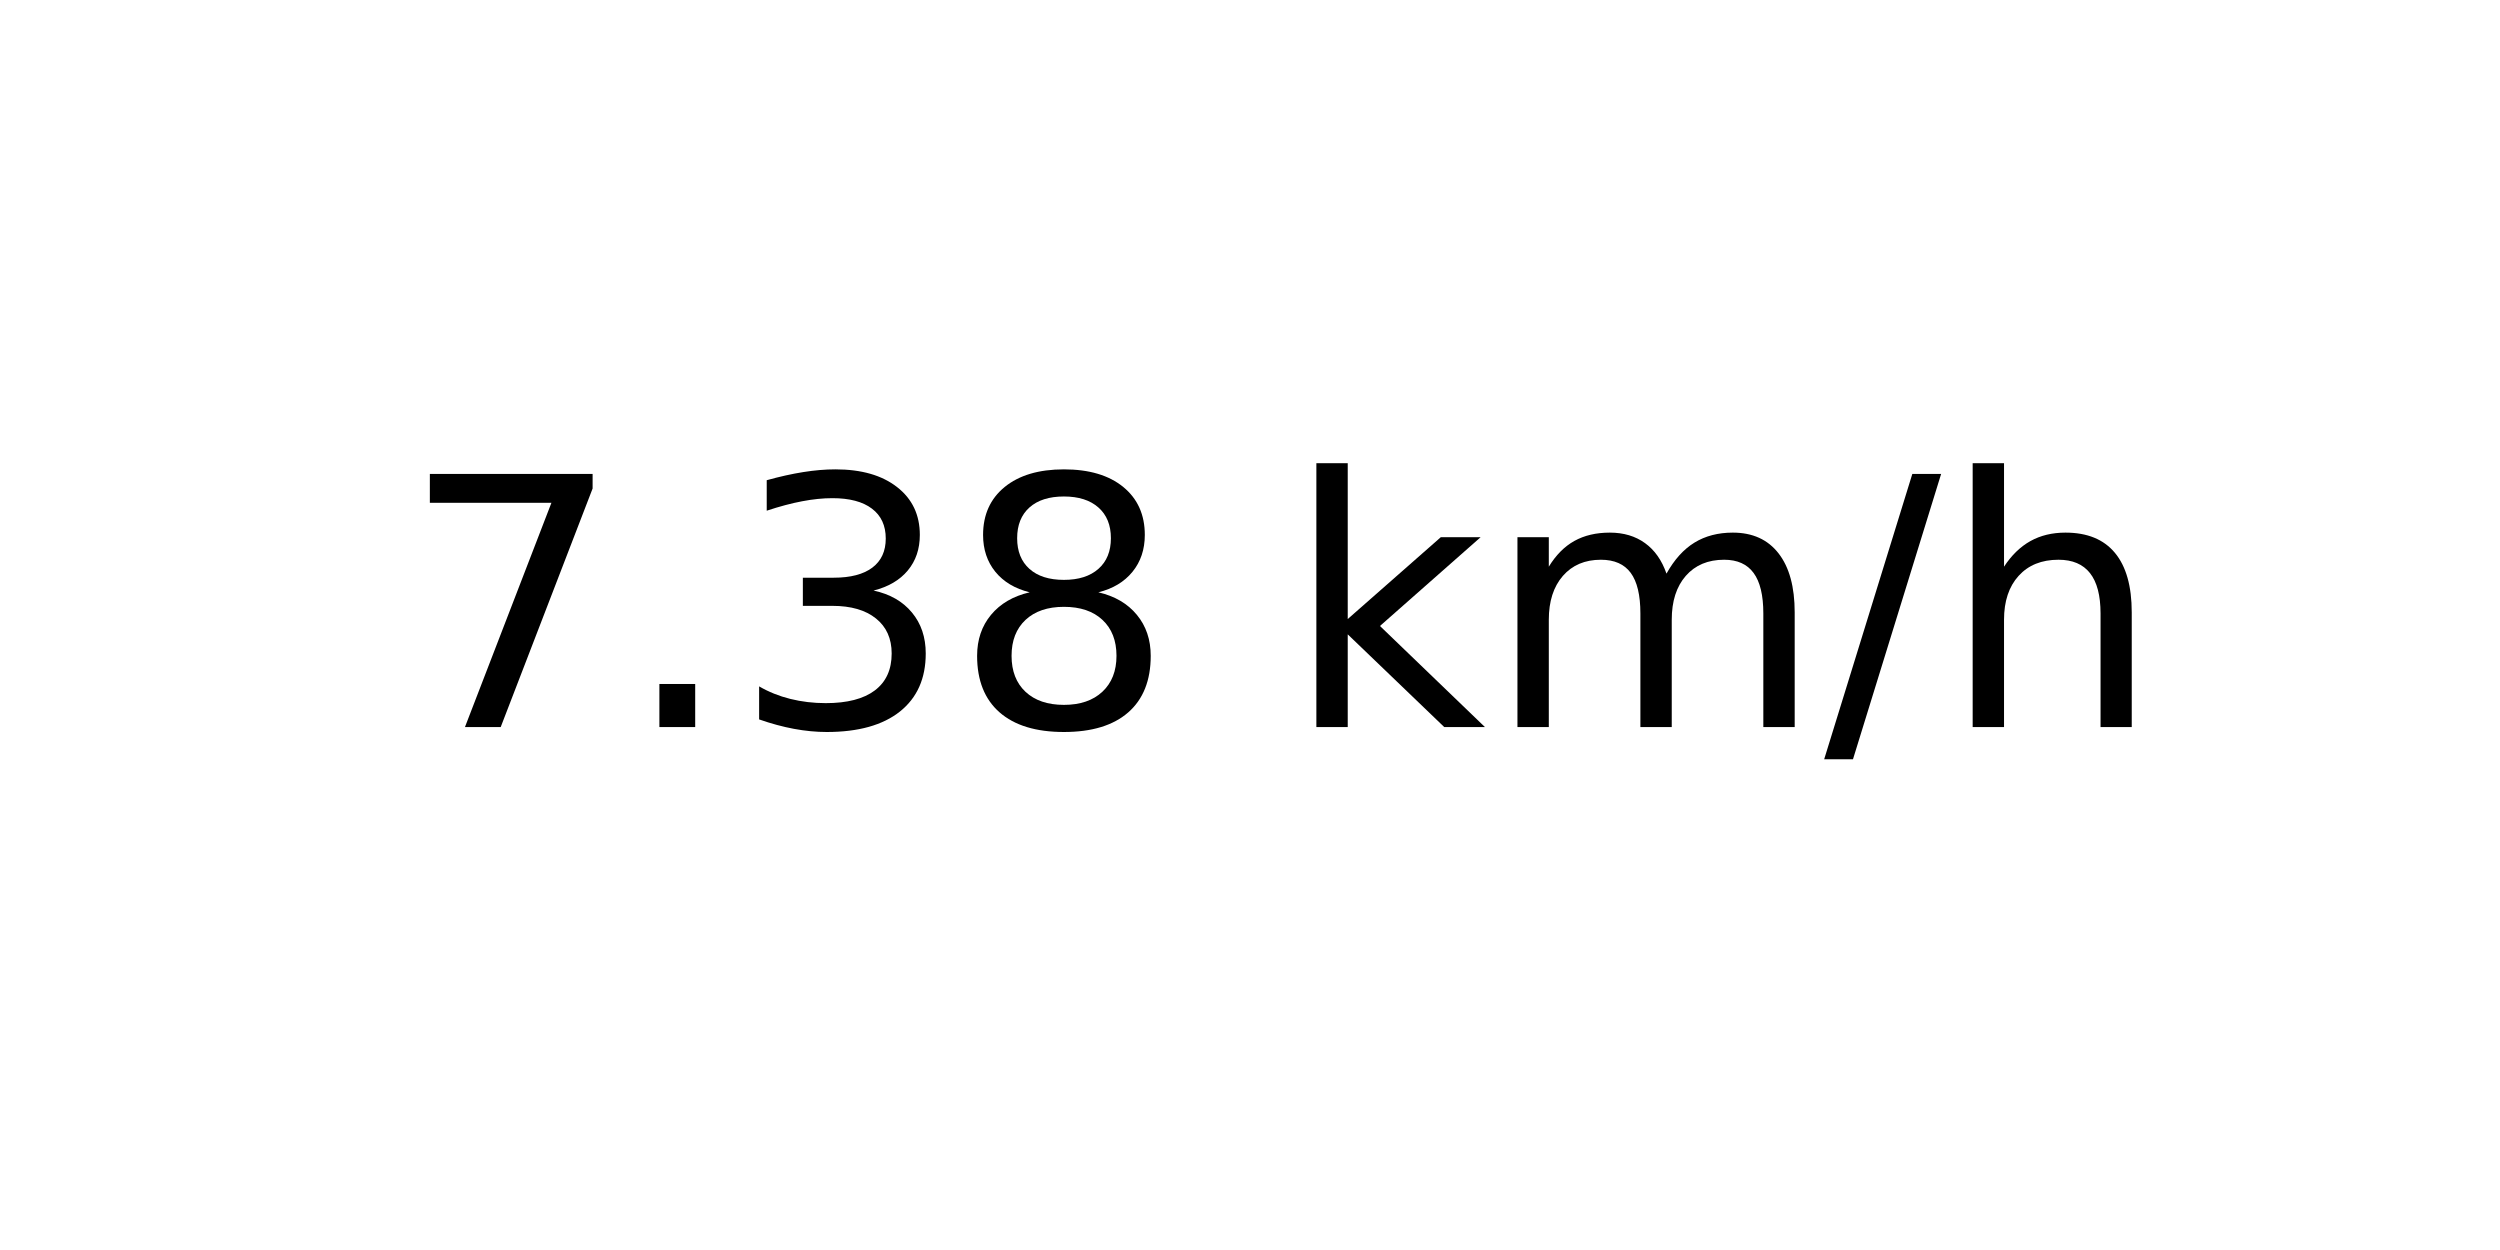
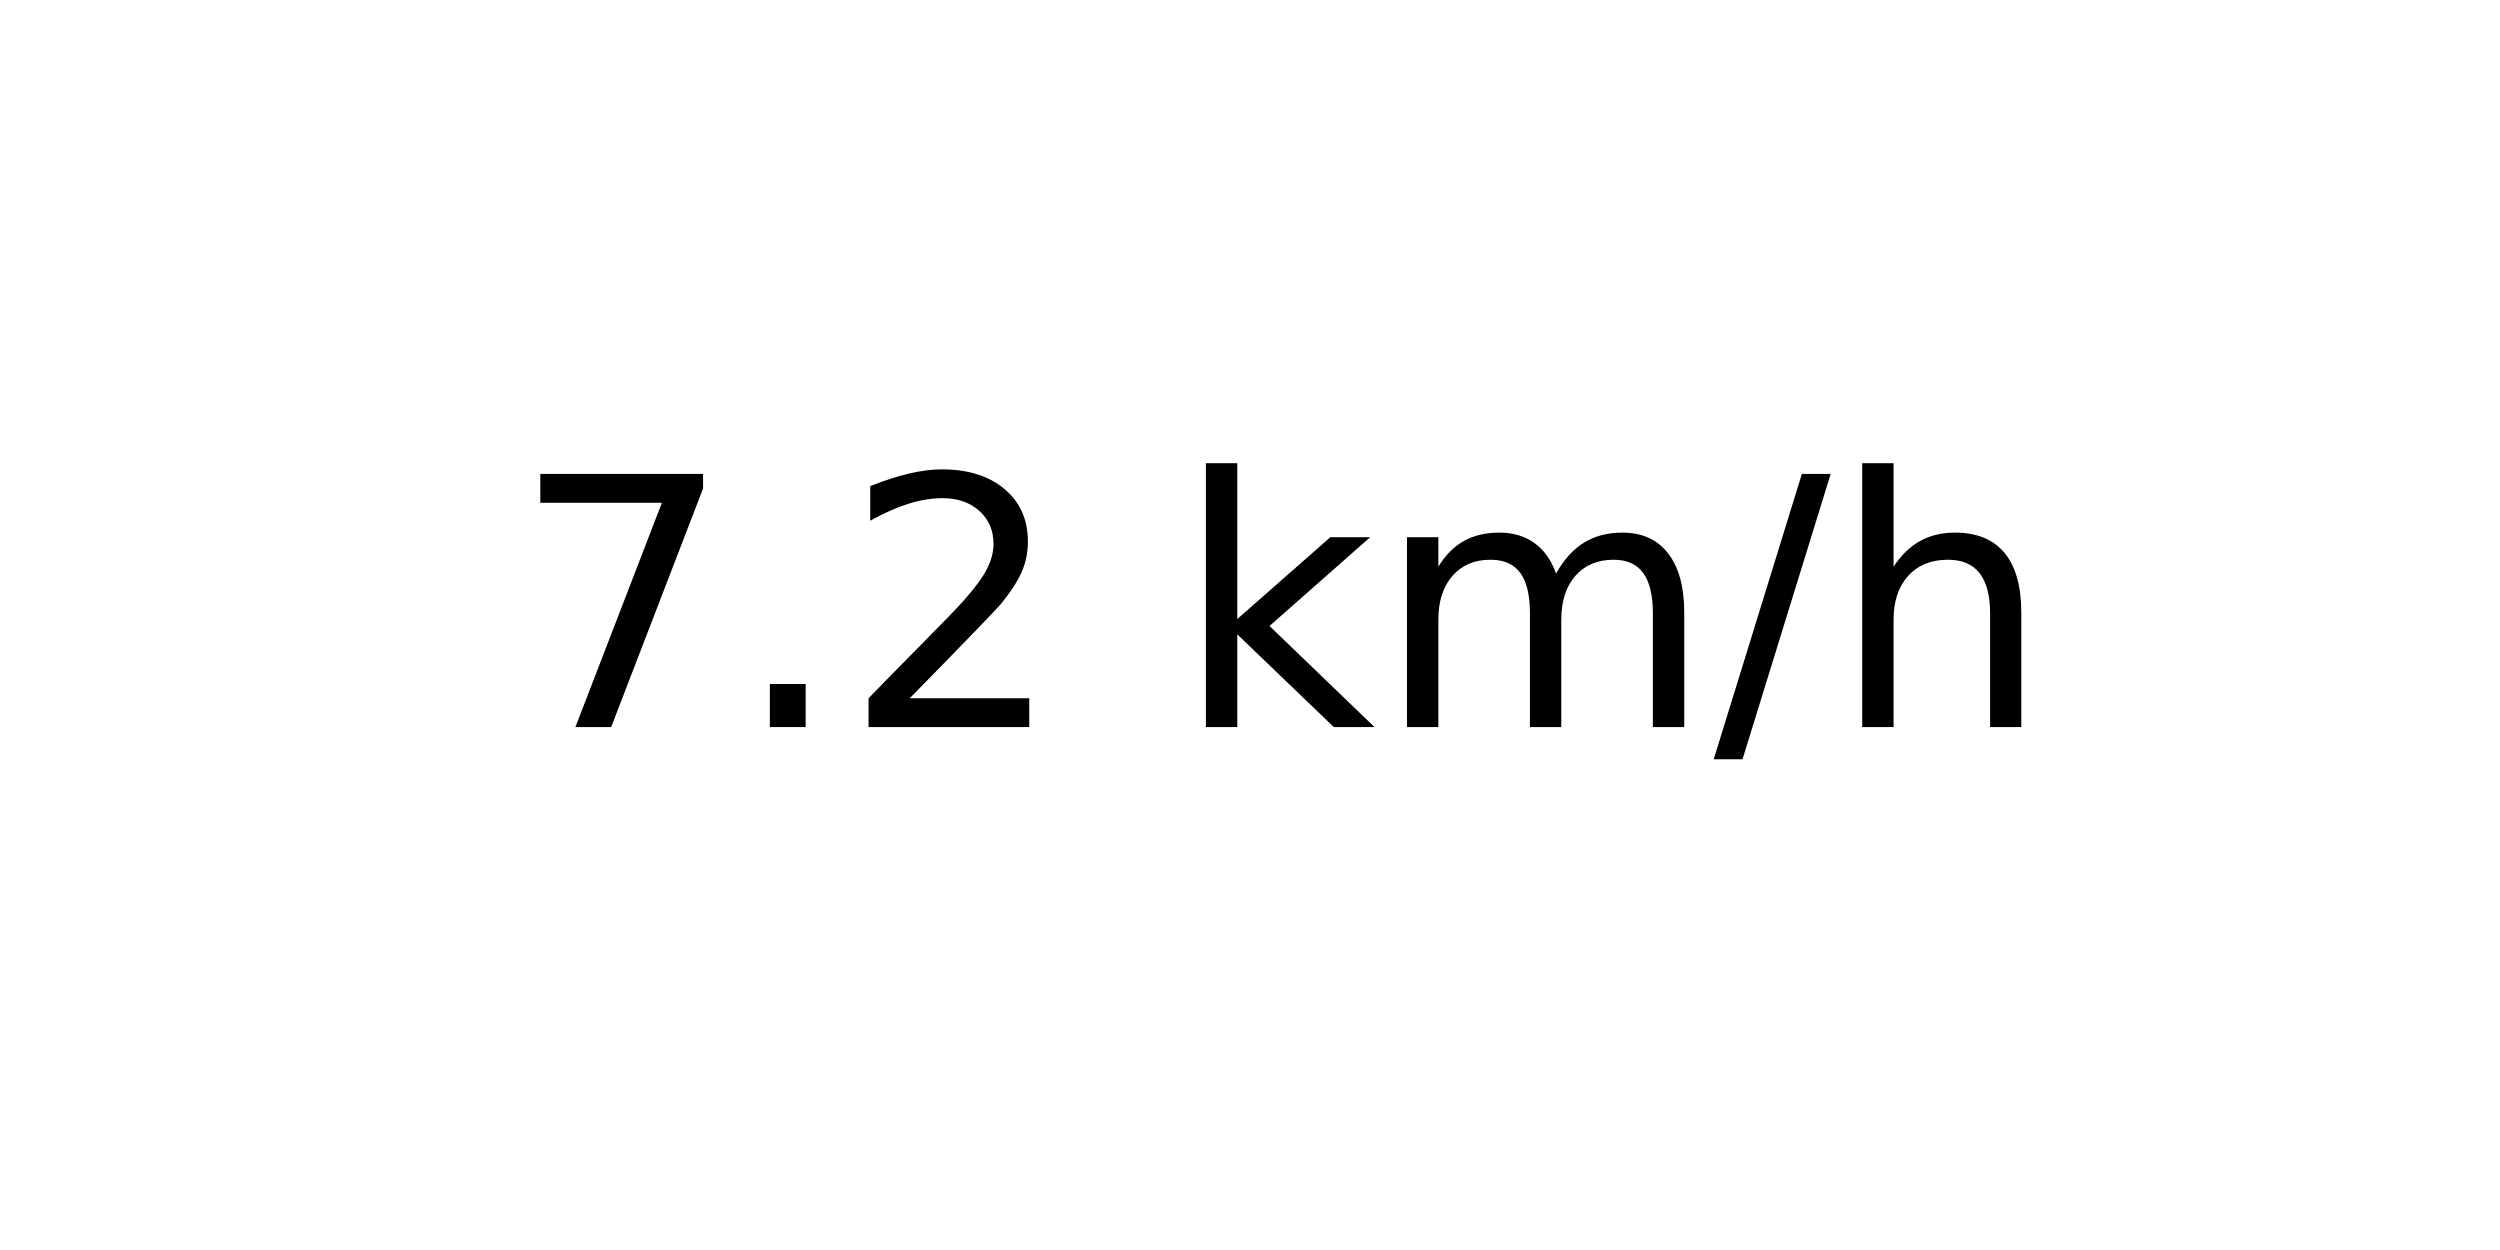
<svg xmlns="http://www.w3.org/2000/svg" xmlns:xlink="http://www.w3.org/1999/xlink" width="72pt" height="36pt" viewBox="0 0 72 36" version="1.1">
  <defs>
    <style type="text/css">*{stroke-linejoin: round; stroke-linecap: butt}</style>
  </defs>
  <g id="figure_1">
    <g id="axes_1">
      <g id="text_1">
-         <g transform="translate(11.55937 20.93937) scale(0.1 -0.1)">
+         <g transform="translate(14.74062 20.93937) scale(0.1 -0.1)">
          <defs>
            <path id="DejaVuSans-37" d="M 525 4666  L 3525 4666  L 3525 4397  L 1831 0  L 1172 0  L 2766 4134  L 525 4134  L 525 4666  z " transform="scale(0.015625)" />
            <path id="DejaVuSans-2e" d="M 684 794  L 1344 794  L 1344 0  L 684 0  L 684 794  z " transform="scale(0.015625)" />
-             <path id="DejaVuSans-33" d="M 2597 2516  Q 3050 2419 3304 2112  Q 3559 1806 3559 1356  Q 3559 666 3084 287  Q 2609 -91 1734 -91  Q 1441 -91 1130 -33  Q 819 25 488 141  L 488 750  Q 750 597 1062 519  Q 1375 441 1716 441  Q 2309 441 2620 675  Q 2931 909 2931 1356  Q 2931 1769 2642 2001  Q 2353 2234 1838 2234  L 1294 2234  L 1294 2753  L 1863 2753  Q 2328 2753 2575 2939  Q 2822 3125 2822 3475  Q 2822 3834 2567 4026  Q 2313 4219 1838 4219  Q 1578 4219 1281 4162  Q 984 4106 628 3988  L 628 4550  Q 988 4650 1302 4700  Q 1616 4750 1894 4750  Q 2613 4750 3031 4423  Q 3450 4097 3450 3541  Q 3450 3153 3228 2886  Q 3006 2619 2597 2516  z " transform="scale(0.015625)" />
-             <path id="DejaVuSans-38" d="M 2034 2216  Q 1584 2216 1326 1975  Q 1069 1734 1069 1313  Q 1069 891 1326 650  Q 1584 409 2034 409  Q 2484 409 2743 651  Q 3003 894 3003 1313  Q 3003 1734 2745 1975  Q 2488 2216 2034 2216  z M 1403 2484  Q 997 2584 770 2862  Q 544 3141 544 3541  Q 544 4100 942 4425  Q 1341 4750 2034 4750  Q 2731 4750 3128 4425  Q 3525 4100 3525 3541  Q 3525 3141 3298 2862  Q 3072 2584 2669 2484  Q 3125 2378 3379 2068  Q 3634 1759 3634 1313  Q 3634 634 3220 271  Q 2806 -91 2034 -91  Q 1263 -91 848 271  Q 434 634 434 1313  Q 434 1759 690 2068  Q 947 2378 1403 2484  z M 1172 3481  Q 1172 3119 1398 2916  Q 1625 2713 2034 2713  Q 2441 2713 2670 2916  Q 2900 3119 2900 3481  Q 2900 3844 2670 4047  Q 2441 4250 2034 4250  Q 1625 4250 1398 4047  Q 1172 3844 1172 3481  z " transform="scale(0.015625)" />
+             <path id="DejaVuSans-32" d="M 1228 531  L 3431 531  L 3431 0  L 469 0  L 469 531  Q 828 903 1448 1529  Q 2069 2156 2228 2338  Q 2531 2678 2651 2914  Q 2772 3150 2772 3378  Q 2772 3750 2511 3984  Q 2250 4219 1831 4219  Q 1534 4219 1204 4116  Q 875 4013 500 3803  L 500 4441  Q 881 4594 1212 4672  Q 1544 4750 1819 4750  Q 2544 4750 2975 4387  Q 3406 4025 3406 3419  Q 3406 3131 3298 2873  Q 3191 2616 2906 2266  Q 2828 2175 2409 1742  Q 1991 1309 1228 531  z " transform="scale(0.015625)" />
            <path id="DejaVuSans-20" transform="scale(0.015625)" />
            <path id="DejaVuSans-6b" d="M 581 4863  L 1159 4863  L 1159 1991  L 2875 3500  L 3609 3500  L 1753 1863  L 3688 0  L 2938 0  L 1159 1709  L 1159 0  L 581 0  L 581 4863  z " transform="scale(0.015625)" />
            <path id="DejaVuSans-6d" d="M 3328 2828  Q 3544 3216 3844 3400  Q 4144 3584 4550 3584  Q 5097 3584 5394 3201  Q 5691 2819 5691 2113  L 5691 0  L 5113 0  L 5113 2094  Q 5113 2597 4934 2840  Q 4756 3084 4391 3084  Q 3944 3084 3684 2787  Q 3425 2491 3425 1978  L 3425 0  L 2847 0  L 2847 2094  Q 2847 2600 2669 2842  Q 2491 3084 2119 3084  Q 1678 3084 1418 2786  Q 1159 2488 1159 1978  L 1159 0  L 581 0  L 581 3500  L 1159 3500  L 1159 2956  Q 1356 3278 1631 3431  Q 1906 3584 2284 3584  Q 2666 3584 2933 3390  Q 3200 3197 3328 2828  z " transform="scale(0.015625)" />
            <path id="DejaVuSans-2f" d="M 1625 4666  L 2156 4666  L 531 -594  L 0 -594  L 1625 4666  z " transform="scale(0.015625)" />
            <path id="DejaVuSans-68" d="M 3513 2113  L 3513 0  L 2938 0  L 2938 2094  Q 2938 2591 2744 2837  Q 2550 3084 2163 3084  Q 1697 3084 1428 2787  Q 1159 2491 1159 1978  L 1159 0  L 581 0  L 581 4863  L 1159 4863  L 1159 2956  Q 1366 3272 1645 3428  Q 1925 3584 2291 3584  Q 2894 3584 3203 3211  Q 3513 2838 3513 2113  z " transform="scale(0.015625)" />
          </defs>
          <use xlink:href="#DejaVuSans-37" />
          <use xlink:href="#DejaVuSans-2e" x="63.623" />
-           <use xlink:href="#DejaVuSans-33" x="95.41" />
-           <use xlink:href="#DejaVuSans-38" x="159.033" />
-           <use xlink:href="#DejaVuSans-20" x="222.656" />
-           <use xlink:href="#DejaVuSans-6b" x="254.443" />
-           <use xlink:href="#DejaVuSans-6d" x="312.354" />
-           <use xlink:href="#DejaVuSans-2f" x="409.766" />
-           <use xlink:href="#DejaVuSans-68" x="443.457" />
+           <use xlink:href="#DejaVuSans-32" x="95.41" />
+           <use xlink:href="#DejaVuSans-20" x="159.033" />
+           <use xlink:href="#DejaVuSans-6b" x="190.82" />
+           <use xlink:href="#DejaVuSans-6d" x="248.73" />
+           <use xlink:href="#DejaVuSans-2f" x="346.143" />
+           <use xlink:href="#DejaVuSans-68" x="379.834" />
        </g>
      </g>
    </g>
  </g>
</svg>
